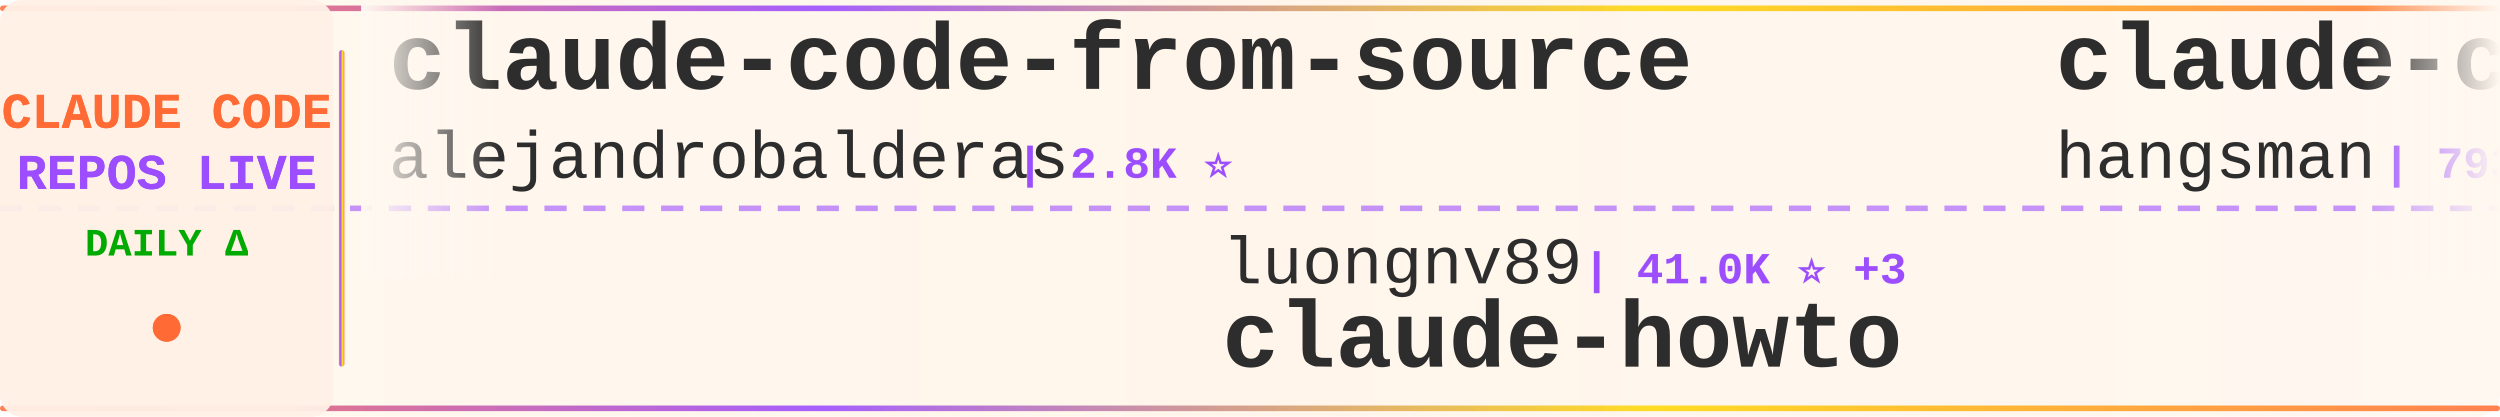
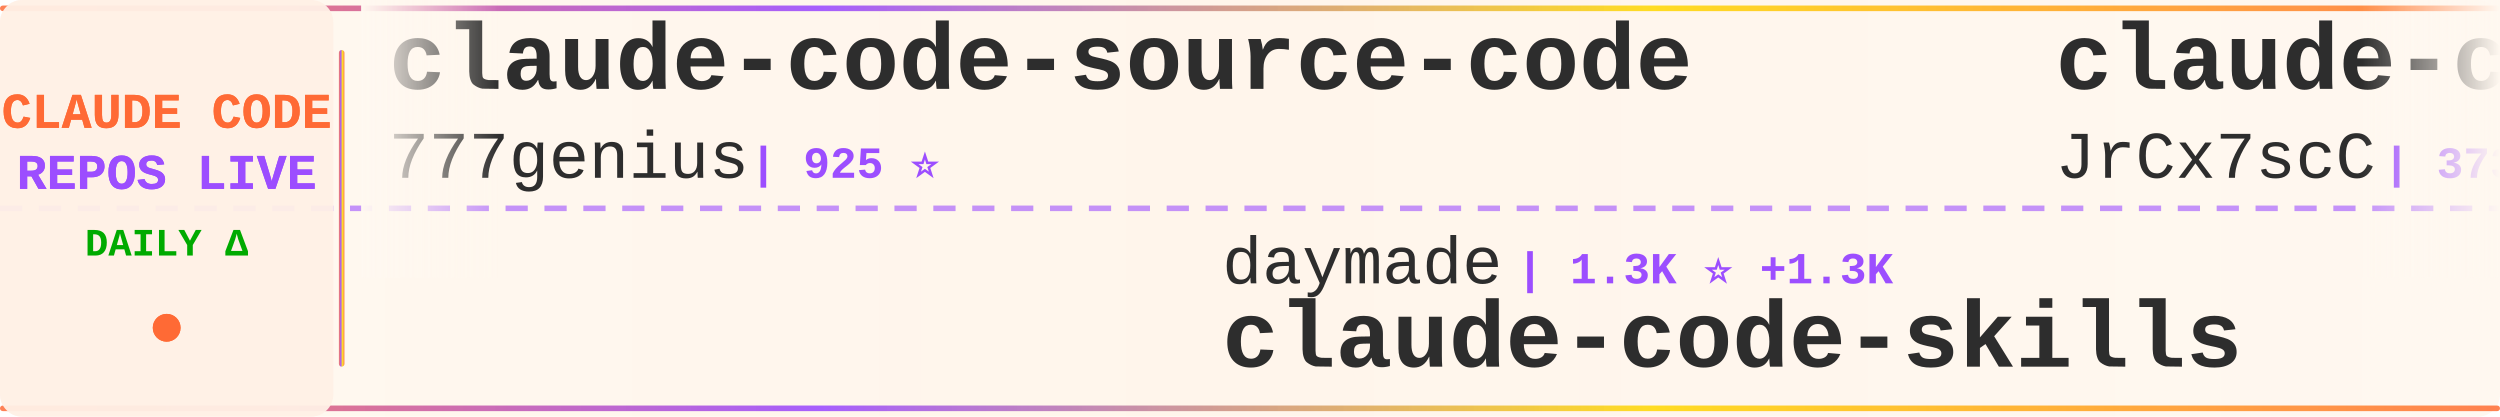
<svg xmlns="http://www.w3.org/2000/svg" width="900" height="150">
  <defs>
    <linearGradient id="tickerBg" x1="0%" y1="0%" x2="100%" y2="0%">
      <stop offset="0%" style="stop-color:#fff8f0;stop-opacity:0.98" />
      <stop offset="50%" style="stop-color:#fff5eb;stop-opacity:1" />
      <stop offset="100%" style="stop-color:#fff8f0;stop-opacity:0.98" />
    </linearGradient>
    <linearGradient id="borderGrad" x1="0%" y1="0%" x2="100%" y2="0%">
      <stop offset="0%" style="stop-color:#FF6B35;stop-opacity:0.85">
        <animate attributeName="stop-opacity" values="0.85;1;0.85" dur="2s" repeatCount="indefinite" />
      </stop>
      <stop offset="33%" style="stop-color:#9C4EFF;stop-opacity:0.9">
        <animate attributeName="stop-opacity" values="0.9;1;0.9" dur="2.2s" repeatCount="indefinite" />
      </stop>
      <stop offset="66%" style="stop-color:#FFD700;stop-opacity:0.85">
        <animate attributeName="stop-opacity" values="0.85;1;0.85" dur="1.8s" repeatCount="indefinite" />
      </stop>
      <stop offset="100%" style="stop-color:#FF6B35;stop-opacity:0.85">
        <animate attributeName="stop-opacity" values="0.85;1;0.85" dur="2s" repeatCount="indefinite" />
      </stop>
    </linearGradient>
    <filter id="textGlow">
      <feGaussianBlur stdDeviation="0.15" result="coloredBlur" />
      <feMerge>
        <feMergeNode in="coloredBlur" />
        <feMergeNode in="SourceGraphic" />
      </feMerge>
    </filter>
    <filter id="metricGlow">
      <feGaussianBlur stdDeviation="0.2" result="coloredBlur" />
      <feMerge>
        <feMergeNode in="coloredBlur" />
        <feMergeNode in="SourceGraphic" />
      </feMerge>
    </filter>
    <linearGradient id="leftFade" x1="0%" y1="0%" x2="100%" y2="0%">
      <stop offset="0%" style="stop-color:#fff8f0;stop-opacity:1" />
      <stop offset="100%" style="stop-color:#fff8f0;stop-opacity:0" />
    </linearGradient>
    <linearGradient id="rightFade" x1="0%" y1="0%" x2="100%" y2="0%">
      <stop offset="0%" style="stop-color:#fff8f0;stop-opacity:0" />
      <stop offset="100%" style="stop-color:#fff8f0;stop-opacity:1" />
    </linearGradient>
  </defs>
  <rect width="900" height="150" fill="url(#tickerBg)" rx="8" />
  <rect x="0" y="2" width="900" height="2" fill="url(#borderGrad)" rx="1" />
  <rect x="0" y="146" width="900" height="2" fill="url(#borderGrad)" rx="1" />
  <line x1="0" y1="75" x2="900" y2="75" stroke="#9C4EFF" stroke-width="2" stroke-dasharray="8 6" opacity="0.6" />
  <rect x="0" y="0" width="120" height="150" fill="#fff0e6" opacity="0.95" rx="8" />
  <text x="60" y="46" font-family="'Courier New', monospace" font-size="18" font-weight="bold" fill="#FF6B35" text-anchor="middle" filter="url(#textGlow)">
    CLAUDE CODE
  </text>
  <text x="60" y="68" font-family="'Courier New', monospace" font-size="18" font-weight="bold" fill="#9C4EFF" text-anchor="middle" filter="url(#textGlow)">
    REPOS LIVE
  </text>
  <text x="60" y="92" font-family="'Courier New', monospace" font-size="14" font-weight="bold" fill="#00aa00" text-anchor="middle">
    DAILY Δ
  </text>
  <circle cx="60" cy="118" r="5" fill="#FF6B35" filter="url(#metricGlow)">
    <animate attributeName="r" values="4;6;4" dur="1.5s" repeatCount="indefinite" />
    <animate attributeName="opacity" values="0.6;1;0.6" dur="1.5s" repeatCount="indefinite" />
  </circle>
  <rect x="122" y="18" width="2" height="114" fill="url(#borderGrad)" rx="1" />
  <clipPath id="tickerClip">
    <rect x="130" y="0" width="770" height="150" />
  </clipPath>
  <g clip-path="url(#tickerClip)">
    <g id="tickerItems">
      <animateTransform attributeName="transform" attributeType="XML" type="translate" from="0 0" to="-3000 0" dur="54s" repeatCount="indefinite" />
      <g transform="translate(0, 0)">
-         <text x="140" y="32" font-family="'Courier New', monospace" font-size="34" font-weight="bold" fill="#2d2d2d">claude-code-from-source</text>
-         <text x="140" y="64" font-family="'Courier New', monospace" font-size="24" font-weight="normal" fill="#2d2d2d" opacity="1.0">alejandrobalderas</text>
-         <text x="366" y="64" font-family="'Courier New', monospace" font-size="16" font-weight="bold" fill="#9C4EFF"> | 2.8K ⭐</text>
+         <text x="140" y="32" font-family="'Courier New', monospace" font-size="34" font-weight="bold" fill="#2d2d2d">claude-code-source-code</text>
+         <text x="140" y="64" font-family="'Courier New', monospace" font-size="24" font-weight="normal" fill="#2d2d2d" opacity="1.0">777genius</text>
+         <text x="270" y="64" font-family="'Courier New', monospace" font-size="16" font-weight="bold" fill="#9C4EFF"> | 925 ⭐</text>
      </g>
      <g transform="translate(300, 0)">
-         <text x="140" y="102" font-family="'Courier New', monospace" font-size="24" font-weight="normal" fill="#2d2d2d" opacity="1.0">luongnv89</text>
-         <text x="270" y="102" font-family="'Courier New', monospace" font-size="16" font-weight="bold" fill="#9C4EFF"> | 41.0K ⭐ +3</text>
-         <text x="140" y="132" font-family="'Courier New', monospace" font-size="34" font-weight="bold" fill="#2d2d2d">claude-howto</text>
+         <text x="140" y="102" font-family="'Courier New', monospace" font-size="24" font-weight="normal" fill="#2d2d2d" opacity="1.0">daymade</text>
+         <text x="246" y="102" font-family="'Courier New', monospace" font-size="16" font-weight="bold" fill="#9C4EFF"> | 1.3K ⭐ +1.3K</text>
+         <text x="140" y="132" font-family="'Courier New', monospace" font-size="34" font-weight="bold" fill="#2d2d2d">claude-code-skills</text>
      </g>
      <g transform="translate(600, 0)">
        <text x="140" y="32" font-family="'Courier New', monospace" font-size="34" font-weight="bold" fill="#2d2d2d">claude-code-source</text>
-         <text x="140" y="64" font-family="'Courier New', monospace" font-size="24" font-weight="normal" fill="#2d2d2d" opacity="1.0">hangsman</text>
-         <text x="258" y="64" font-family="'Courier New', monospace" font-size="16" font-weight="bold" fill="#9C4EFF"> | 793 ⭐</text>
+         <text x="140" y="64" font-family="'Courier New', monospace" font-size="24" font-weight="normal" fill="#2d2d2d" opacity="1.0">JrCx7scC</text>
+         <text x="258" y="64" font-family="'Courier New', monospace" font-size="16" font-weight="bold" fill="#9C4EFF"> | 373 ⭐</text>
      </g>
      <g transform="translate(900, 0)">
-         <text x="140" y="102" font-family="'Courier New', monospace" font-size="24" font-weight="normal" fill="#2d2d2d" opacity="1.0">diet103</text>
-         <text x="246" y="102" font-family="'Courier New', monospace" font-size="16" font-weight="bold" fill="#9C4EFF"> | 10.0K ⭐</text>
-         <text x="140" y="132" font-family="'Courier New', monospace" font-size="34" font-weight="bold" fill="#2d2d2d">claude-code-infrastructu...</text>
+         <text x="140" y="102" font-family="'Courier New', monospace" font-size="24" font-weight="normal" fill="#2d2d2d" opacity="1.0">hangsman</text>
+         <text x="258" y="102" font-family="'Courier New', monospace" font-size="16" font-weight="bold" fill="#9C4EFF"> | 793 ⭐</text>
+         <text x="140" y="132" font-family="'Courier New', monospace" font-size="34" font-weight="bold" fill="#2d2d2d">claude-code-source</text>
      </g>
      <g transform="translate(1200, 0)">
-         <text x="140" y="32" font-family="'Courier New', monospace" font-size="34" font-weight="bold" fill="#2d2d2d">Claude-Code-Source-Study</text>
-         <text x="140" y="64" font-family="'Courier New', monospace" font-size="24" font-weight="normal" fill="#2d2d2d" opacity="1.0">luyao618</text>
-         <text x="258" y="64" font-family="'Courier New', monospace" font-size="16" font-weight="bold" fill="#9C4EFF"> | 1.7K ⭐</text>
+         <text x="140" y="32" font-family="'Courier New', monospace" font-size="34" font-weight="bold" fill="#2d2d2d">claude-code-local</text>
+         <text x="140" y="64" font-family="'Courier New', monospace" font-size="24" font-weight="normal" fill="#2d2d2d" opacity="1.0">nicedreamzapp</text>
+         <text x="318" y="64" font-family="'Courier New', monospace" font-size="16" font-weight="bold" fill="#9C4EFF"> | 3.2K ⭐ +1</text>
      </g>
      <g transform="translate(1500, 0)">
-         <text x="140" y="102" font-family="'Courier New', monospace" font-size="24" font-weight="normal" fill="#2d2d2d" opacity="1.0">OrcaWhisper</text>
-         <text x="294" y="102" font-family="'Courier New', monospace" font-size="16" font-weight="bold" fill="#9C4EFF"> | 89 ⭐</text>
-         <text x="140" y="132" font-family="'Courier New', monospace" font-size="34" font-weight="bold" fill="#2d2d2d">Claude-Code</text>
+         <text x="140" y="102" font-family="'Courier New', monospace" font-size="24" font-weight="normal" fill="#2d2d2d" opacity="1.0">ponponon</text>
+         <text x="258" y="102" font-family="'Courier New', monospace" font-size="16" font-weight="bold" fill="#9C4EFF"> | 2.3K ⭐</text>
+         <text x="140" y="132" font-family="'Courier New', monospace" font-size="34" font-weight="bold" fill="#2d2d2d">claude_code_src</text>
      </g>
      <g transform="translate(1800, 0)">
-         <text x="140" y="32" font-family="'Courier New', monospace" font-size="34" font-weight="bold" fill="#2d2d2d">sc-claude-code-files</text>
-         <text x="140" y="64" font-family="'Courier New', monospace" font-size="24" font-weight="normal" fill="#2d2d2d" opacity="1.0">https-deeplearning-ai</text>
-         <text x="414" y="64" font-family="'Courier New', monospace" font-size="16" font-weight="bold" fill="#9C4EFF"> | 540 ⭐</text>
+         <text x="140" y="32" font-family="'Courier New', monospace" font-size="34" font-weight="bold" fill="#2d2d2d">claude-code-tips</text>
+         <text x="140" y="64" font-family="'Courier New', monospace" font-size="24" font-weight="normal" fill="#2d2d2d" opacity="1.0">ykdojo</text>
+         <text x="234" y="64" font-family="'Courier New', monospace" font-size="16" font-weight="bold" fill="#9C4EFF"> | 9.6K ⭐</text>
      </g>
      <g transform="translate(2100, 0)">
-         <text x="140" y="102" font-family="'Courier New', monospace" font-size="24" font-weight="normal" fill="#2d2d2d" opacity="1.0">Yuyz0112</text>
-         <text x="258" y="102" font-family="'Courier New', monospace" font-size="16" font-weight="bold" fill="#9C4EFF"> | 2.4K ⭐</text>
-         <text x="140" y="132" font-family="'Courier New', monospace" font-size="34" font-weight="bold" fill="#2d2d2d">claude-code-reverse</text>
+         <text x="140" y="102" font-family="'Courier New', monospace" font-size="24" font-weight="normal" fill="#2d2d2d" opacity="1.0">https-deeplearning-ai</text>
+         <text x="414" y="102" font-family="'Courier New', monospace" font-size="16" font-weight="bold" fill="#9C4EFF"> | 540 ⭐</text>
+         <text x="140" y="132" font-family="'Courier New', monospace" font-size="34" font-weight="bold" fill="#2d2d2d">sc-claude-code-files</text>
      </g>
      <g transform="translate(2400, 0)">
-         <text x="140" y="32" font-family="'Courier New', monospace" font-size="34" font-weight="bold" fill="#2d2d2d">claude-code-rust</text>
-         <text x="140" y="64" font-family="'Courier New', monospace" font-size="24" font-weight="normal" fill="#2d2d2d" opacity="1.0">lorryjovens-hub</text>
-         <text x="342" y="64" font-family="'Courier New', monospace" font-size="16" font-weight="bold" fill="#9C4EFF"> | 1.7K ⭐</text>
+         <text x="140" y="32" font-family="'Courier New', monospace" font-size="34" font-weight="bold" fill="#2d2d2d">claude-code-templates</text>
+         <text x="140" y="64" font-family="'Courier New', monospace" font-size="24" font-weight="normal" fill="#2d2d2d" opacity="1.0">davila7</text>
+         <text x="246" y="64" font-family="'Courier New', monospace" font-size="16" font-weight="bold" fill="#9C4EFF"> | 30.2K ⭐ +1</text>
      </g>
      <g transform="translate(2700, 0)">
-         <text x="140" y="102" font-family="'Courier New', monospace" font-size="24" font-weight="normal" fill="#2d2d2d" opacity="1.0">anthropics</text>
-         <text x="282" y="102" font-family="'Courier New', monospace" font-size="16" font-weight="bold" fill="#9C4EFF"> | 168.4K ⭐ +32</text>
-         <text x="140" y="132" font-family="'Courier New', monospace" font-size="34" font-weight="bold" fill="#2d2d2d">skills</text>
+         <text x="140" y="102" font-family="'Courier New', monospace" font-size="24" font-weight="normal" fill="#2d2d2d" opacity="1.0">shanraisshan</text>
+         <text x="306" y="102" font-family="'Courier New', monospace" font-size="16" font-weight="bold" fill="#9C4EFF"> | 64.4K ⭐ +5</text>
+         <text x="140" y="132" font-family="'Courier New', monospace" font-size="34" font-weight="bold" fill="#2d2d2d">claude-code-best-practic...</text>
      </g>
      <g transform="translate(3000, 0)">
-         <text x="140" y="32" font-family="'Courier New', monospace" font-size="34" font-weight="bold" fill="#2d2d2d">claude-code-from-source</text>
-         <text x="140" y="64" font-family="'Courier New', monospace" font-size="24" font-weight="normal" fill="#2d2d2d" opacity="1.0">alejandrobalderas</text>
-         <text x="366" y="64" font-family="'Courier New', monospace" font-size="16" font-weight="bold" fill="#9C4EFF"> | 2.8K ⭐</text>
+         <text x="140" y="32" font-family="'Courier New', monospace" font-size="34" font-weight="bold" fill="#2d2d2d">claude-code-source-code</text>
+         <text x="140" y="64" font-family="'Courier New', monospace" font-size="24" font-weight="normal" fill="#2d2d2d" opacity="1.0">777genius</text>
+         <text x="270" y="64" font-family="'Courier New', monospace" font-size="16" font-weight="bold" fill="#9C4EFF"> | 925 ⭐</text>
      </g>
      <g transform="translate(3300, 0)">
-         <text x="140" y="102" font-family="'Courier New', monospace" font-size="24" font-weight="normal" fill="#2d2d2d" opacity="1.0">luongnv89</text>
-         <text x="270" y="102" font-family="'Courier New', monospace" font-size="16" font-weight="bold" fill="#9C4EFF"> | 41.0K ⭐ +3</text>
-         <text x="140" y="132" font-family="'Courier New', monospace" font-size="34" font-weight="bold" fill="#2d2d2d">claude-howto</text>
+         <text x="140" y="102" font-family="'Courier New', monospace" font-size="24" font-weight="normal" fill="#2d2d2d" opacity="1.0">daymade</text>
+         <text x="246" y="102" font-family="'Courier New', monospace" font-size="16" font-weight="bold" fill="#9C4EFF"> | 1.3K ⭐ +1.3K</text>
+         <text x="140" y="132" font-family="'Courier New', monospace" font-size="34" font-weight="bold" fill="#2d2d2d">claude-code-skills</text>
      </g>
      <g transform="translate(3600, 0)">
        <text x="140" y="32" font-family="'Courier New', monospace" font-size="34" font-weight="bold" fill="#2d2d2d">claude-code-source</text>
-         <text x="140" y="64" font-family="'Courier New', monospace" font-size="24" font-weight="normal" fill="#2d2d2d" opacity="1.0">hangsman</text>
-         <text x="258" y="64" font-family="'Courier New', monospace" font-size="16" font-weight="bold" fill="#9C4EFF"> | 793 ⭐</text>
+         <text x="140" y="64" font-family="'Courier New', monospace" font-size="24" font-weight="normal" fill="#2d2d2d" opacity="1.0">JrCx7scC</text>
+         <text x="258" y="64" font-family="'Courier New', monospace" font-size="16" font-weight="bold" fill="#9C4EFF"> | 373 ⭐</text>
      </g>
      <g transform="translate(3900, 0)">
-         <text x="140" y="102" font-family="'Courier New', monospace" font-size="24" font-weight="normal" fill="#2d2d2d" opacity="1.0">diet103</text>
-         <text x="246" y="102" font-family="'Courier New', monospace" font-size="16" font-weight="bold" fill="#9C4EFF"> | 10.0K ⭐</text>
-         <text x="140" y="132" font-family="'Courier New', monospace" font-size="34" font-weight="bold" fill="#2d2d2d">claude-code-infrastructu...</text>
+         <text x="140" y="102" font-family="'Courier New', monospace" font-size="24" font-weight="normal" fill="#2d2d2d" opacity="1.0">hangsman</text>
+         <text x="258" y="102" font-family="'Courier New', monospace" font-size="16" font-weight="bold" fill="#9C4EFF"> | 793 ⭐</text>
+         <text x="140" y="132" font-family="'Courier New', monospace" font-size="34" font-weight="bold" fill="#2d2d2d">claude-code-source</text>
      </g>
    </g>
  </g>
  <rect x="130" y="0" width="50" height="100" fill="url(#leftFade)" />
  <rect x="850" y="0" width="50" height="100" fill="url(#rightFade)" />
</svg>
